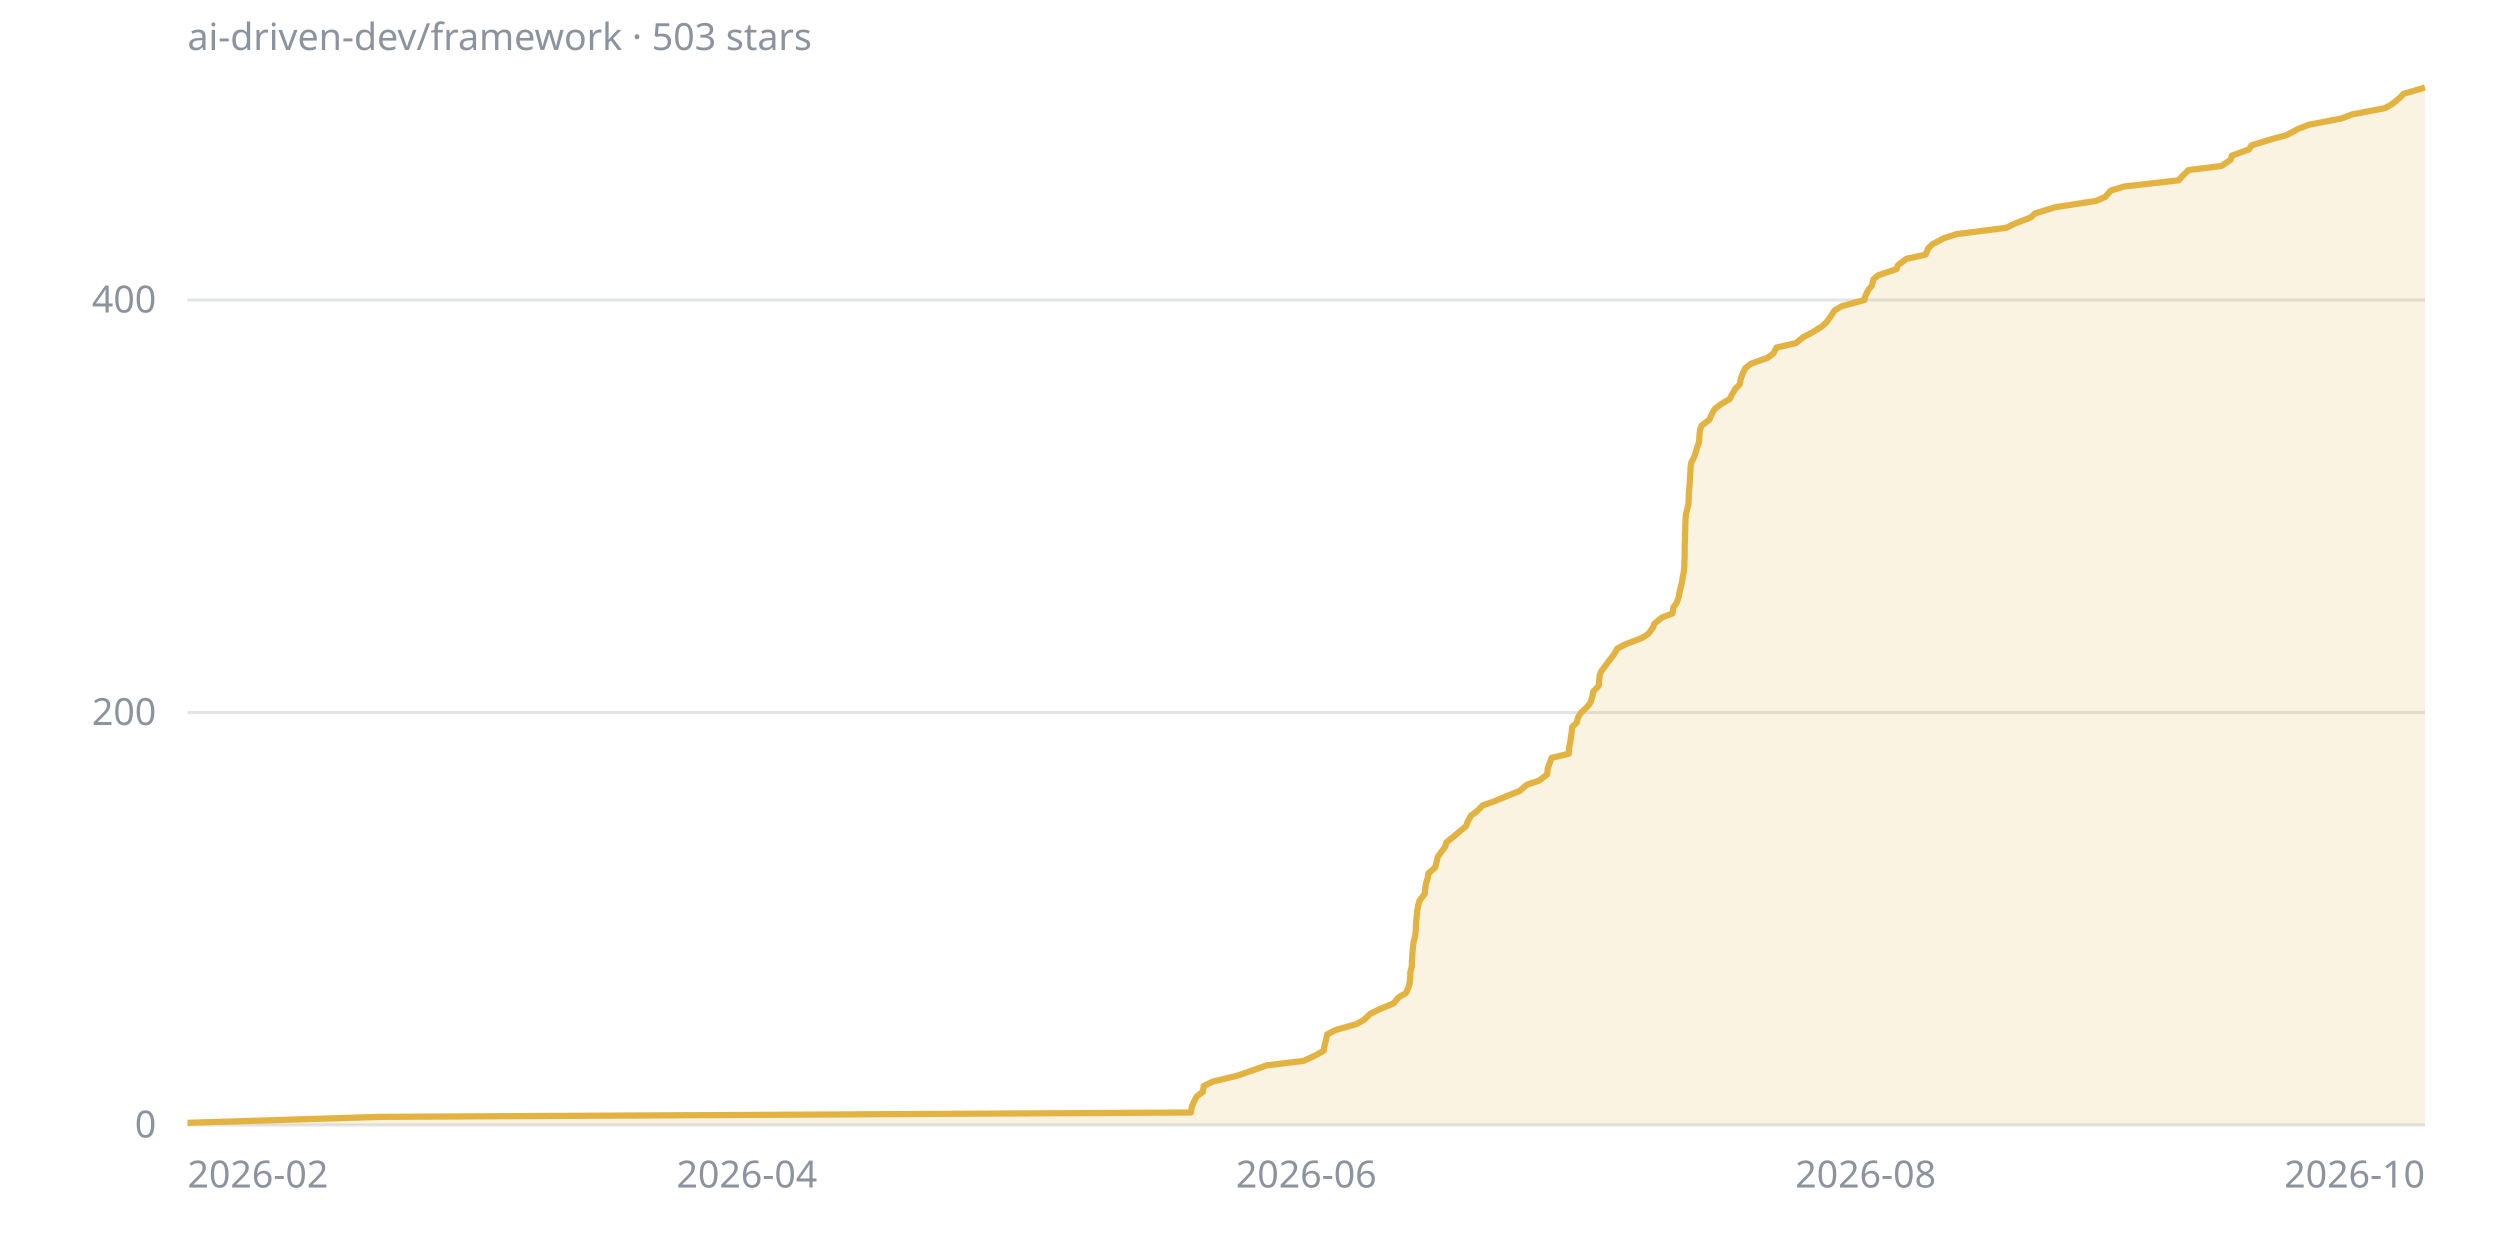
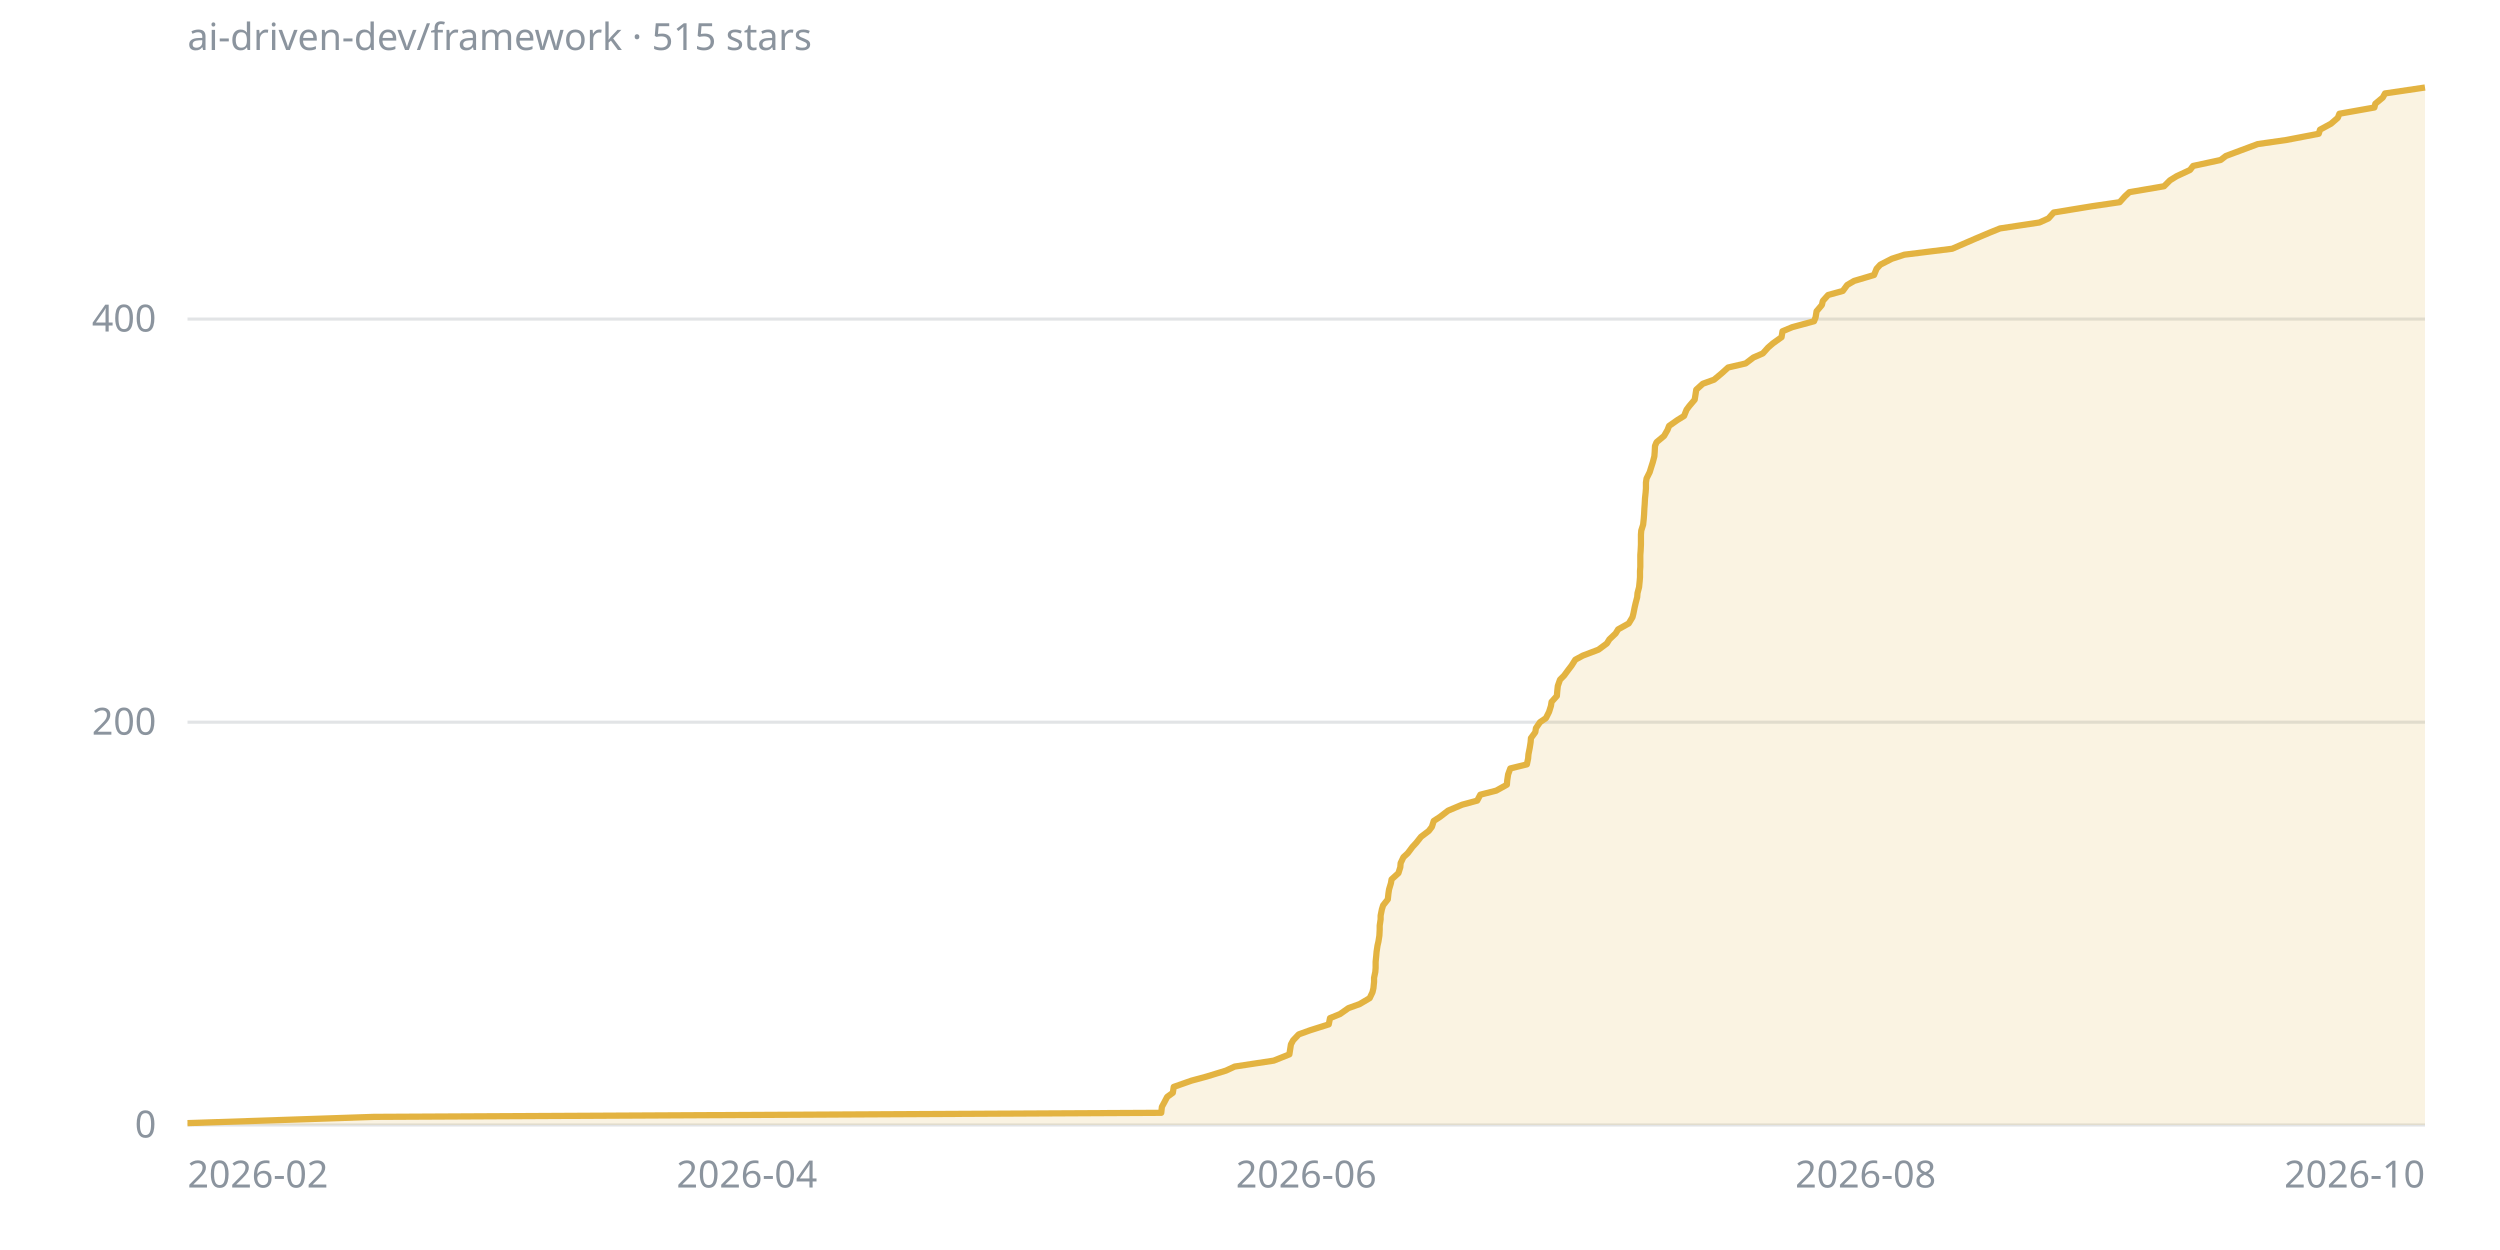
<svg xmlns="http://www.w3.org/2000/svg" viewBox="0 0 800 400" width="800" height="400" font-family="sans-serif" font-size="12">
  <line x1="60" y1="360" x2="776" y2="360" stroke="#8b949e40" />
  <text x="50" y="364" fill="#8b949e" text-anchor="end">0</text>
-   <line x1="60" y1="228" x2="776" y2="228" stroke="#8b949e40" />
-   <text x="50" y="232" fill="#8b949e" text-anchor="end">200</text>
-   <line x1="60" y1="96" x2="776" y2="96" stroke="#8b949e40" />
-   <text x="50" y="100" fill="#8b949e" text-anchor="end">400</text>
+   <line x1="60" y1="231.1" x2="776" y2="231.1" stroke="#8b949e40" />
+   <text x="50" y="235.1" fill="#8b949e" text-anchor="end">200</text>
+   <line x1="60" y1="102.1" x2="776" y2="102.1" stroke="#8b949e40" />
+   <text x="50" y="106.1" fill="#8b949e" text-anchor="end">400</text>
  <text x="60" y="380" fill="#8b949e" text-anchor="start">2026-02</text>
  <text x="239" y="380" fill="#8b949e" text-anchor="middle">2026-04</text>
  <text x="418" y="380" fill="#8b949e" text-anchor="middle">2026-06</text>
  <text x="597" y="380" fill="#8b949e" text-anchor="middle">2026-08</text>
  <text x="776" y="380" fill="#8b949e" text-anchor="end">2026-10</text>
-   <polygon points="60,360 60,359.3 121.4,357.4 381.1,356 381.4,354.1 382,352.7 383,350.8 384.9,349.4 385.2,347.5 388.1,346.1 396,344.2 400,342.8 405.4,340.9 417.1,339.5 421.2,337.6 423.6,336.2 423.9,334.3 424.3,332.9 424.7,331 427.4,329.6 434.1,327.7 436.5,326.3 438.5,324.4 441.3,323 445.9,321.1 447.6,319.1 449.9,317.8 450.8,315.8 451.1,314.5 451.3,312.5 451.3,311.2 451.8,309.2 451.8,307.9 451.9,305.9 452,304.6 452.2,302.6 452.4,301.3 452.9,299.3 453,298 453.1,296 453.2,294.7 453.4,292.7 453.5,291.4 453.9,289.4 454.3,288.1 455.9,286.1 456.1,284.1 456.3,282.8 456.9,280.8 457.1,279.5 459.3,277.5 459.6,276.2 460.1,274.2 461,272.9 462.5,270.9 462.8,269.6 465.3,267.6 466.8,266.3 469.2,264.3 469.6,263 470.7,261 472.5,259.7 474.5,257.7 478.2,256.4 483,254.4 486.3,253.1 488.6,251.1 492.5,249.8 495.1,247.8 495.3,245.8 495.8,244.5 496.5,242.5 502,241.2 502.1,239.2 502.4,237.9 502.7,235.9 502.9,234.6 503.1,232.6 504.5,231.3 505.1,229.3 506,228 508.1,226 509,224.7 509.6,222.7 509.8,221.4 511.6,219.4 511.7,218.1 511.9,216.1 512.4,214.8 513.9,212.8 515.4,210.8 516.4,209.5 517.6,207.5 520.1,206.2 525.3,204.2 527.4,202.9 528.9,200.9 529.4,199.6 531.8,197.6 535.2,196.3 535.5,194.3 536.5,193 537.2,191 537.4,189.7 537.9,187.7 538.2,186.4 538.5,184.4 538.8,183.1 539,181.1 539,179.8 539.1,177.8 539.1,176.5 539.1,174.5 539.2,172.5 539.2,171.2 539.3,169.2 539.3,167.9 539.4,165.9 539.5,164.6 540,162.6 540.3,161.3 540.4,159.3 540.4,158 540.6,156 540.7,154.7 540.8,152.7 540.9,151.4 541,149.4 541.2,148.1 542.2,146.1 542.6,144.8 543.2,142.8 543.7,141.5 543.8,139.5 544,137.6 544.5,136.2 547,134.3 547.6,132.9 548.6,131 550.3,129.6 553.5,127.7 554.2,126.3 555.3,124.4 556.7,123 557.1,121.1 557.6,119.7 558.5,117.8 560.3,116.4 565.6,114.5 567.5,113.1 568.5,111.2 574.7,109.8 577,107.9 579.7,106.5 582.8,104.6 584.4,103.2 585.8,101.3 587.1,99.3 589.3,98 596.6,96 596.9,94.7 597.9,92.7 599,91.4 599.5,89.4 601,88.1 606.9,86.1 607.4,84.8 610.1,82.8 616.2,81.5 617,79.5 618.3,78.2 622.1,76.2 626.2,74.9 642,72.9 644.6,71.6 649.8,69.6 651.2,68.3 657.7,66.3 670.7,64.3 673.7,63 675.4,61 679.6,59.7 697.2,57.7 698.3,56.4 700.4,54.4 710.9,53.1 713.8,51.1 714.2,49.8 719.7,47.8 720.5,46.5 727,44.5 731.8,43.2 735.5,41.2 738.9,39.9 749.3,37.9 752.7,36.6 763.2,34.6 765.5,33.3 767.9,31.3 769.2,30 776,28 776,360" fill="#e3b34126" />
-   <polyline points="60,359.3 121.4,357.4 381.1,356 381.4,354.1 382,352.7 383,350.8 384.9,349.4 385.2,347.5 388.1,346.1 396,344.2 400,342.8 405.4,340.9 417.1,339.5 421.2,337.6 423.6,336.2 423.9,334.3 424.3,332.9 424.7,331 427.4,329.6 434.1,327.7 436.5,326.3 438.5,324.4 441.3,323 445.9,321.1 447.6,319.1 449.9,317.8 450.8,315.8 451.1,314.5 451.3,312.5 451.3,311.2 451.8,309.2 451.8,307.9 451.9,305.9 452,304.6 452.2,302.6 452.4,301.3 452.9,299.3 453,298 453.1,296 453.2,294.7 453.4,292.7 453.5,291.4 453.9,289.4 454.3,288.1 455.9,286.1 456.1,284.1 456.3,282.8 456.9,280.8 457.1,279.5 459.3,277.5 459.6,276.2 460.1,274.2 461,272.9 462.5,270.9 462.8,269.6 465.3,267.6 466.8,266.3 469.2,264.3 469.6,263 470.7,261 472.5,259.7 474.5,257.7 478.2,256.4 483,254.4 486.3,253.1 488.6,251.1 492.5,249.8 495.1,247.8 495.3,245.8 495.8,244.5 496.5,242.5 502,241.2 502.1,239.2 502.4,237.9 502.7,235.9 502.9,234.6 503.1,232.6 504.5,231.3 505.1,229.3 506,228 508.1,226 509,224.7 509.6,222.7 509.8,221.4 511.6,219.4 511.7,218.1 511.9,216.1 512.4,214.8 513.9,212.8 515.4,210.8 516.4,209.5 517.6,207.5 520.1,206.2 525.3,204.2 527.4,202.9 528.9,200.9 529.4,199.6 531.8,197.6 535.2,196.3 535.5,194.3 536.5,193 537.2,191 537.4,189.7 537.9,187.7 538.2,186.4 538.5,184.4 538.8,183.1 539,181.1 539,179.8 539.1,177.8 539.1,176.5 539.1,174.5 539.2,172.5 539.2,171.2 539.3,169.2 539.3,167.9 539.4,165.9 539.5,164.6 540,162.6 540.3,161.3 540.4,159.3 540.4,158 540.6,156 540.7,154.7 540.8,152.7 540.9,151.4 541,149.4 541.2,148.1 542.2,146.1 542.6,144.8 543.2,142.8 543.7,141.5 543.8,139.5 544,137.6 544.5,136.2 547,134.3 547.6,132.9 548.6,131 550.3,129.6 553.5,127.7 554.2,126.3 555.3,124.4 556.7,123 557.1,121.1 557.6,119.7 558.5,117.8 560.3,116.4 565.6,114.5 567.5,113.1 568.5,111.2 574.7,109.8 577,107.9 579.7,106.5 582.8,104.6 584.4,103.2 585.8,101.3 587.1,99.3 589.3,98 596.6,96 596.9,94.7 597.9,92.7 599,91.4 599.5,89.4 601,88.1 606.9,86.1 607.4,84.8 610.1,82.8 616.2,81.5 617,79.5 618.3,78.2 622.1,76.2 626.2,74.9 642,72.9 644.6,71.6 649.8,69.6 651.2,68.3 657.7,66.3 670.7,64.3 673.7,63 675.4,61 679.6,59.7 697.2,57.7 698.3,56.4 700.4,54.4 710.9,53.1 713.8,51.1 714.2,49.8 719.7,47.8 720.5,46.5 727,44.5 731.8,43.2 735.5,41.2 738.9,39.9 749.3,37.9 752.7,36.6 763.2,34.6 765.5,33.3 767.9,31.3 769.2,30 776,28" fill="none" stroke="#e3b341" stroke-width="2" stroke-linejoin="round" />
-   <text x="60" y="16" fill="#8b949e">ai-driven-dev/framework · 503 stars</text>
+   <polygon points="60,360 60,359.4 119.6,357.4 371.6,356.1 371.8,354.2 372.5,352.9 373.5,351 375.3,349.7 375.6,347.8 381.3,345.8 386.1,344.5 392.3,342.6 395.1,341.3 407.6,339.4 412.6,337.4 412.8,336.1 413.1,334.2 413.8,332.9 415.6,331 419.2,329.7 425.2,327.8 425.6,325.8 428.8,324.5 431.5,322.6 435.1,321.3 438.3,319.4 439.2,317.5 439.5,316.2 439.7,314.2 439.7,312.9 440.1,311 440.2,309.7 440.2,307.8 440.4,305.8 440.5,304.6 440.8,302.6 441.1,301.3 441.4,299.4 441.5,297.5 441.5,296.2 441.8,294.2 441.8,293 442.2,291 442.6,289.7 444.1,287.8 444.3,285.9 444.5,284.6 445.1,282.6 445.3,281.4 447.5,279.4 448.1,277.5 448.2,276.2 449.1,274.3 450.5,273 452,271 453.2,269.7 454.7,267.8 457.2,265.9 458.2,264.6 458.8,262.7 460.8,261.4 463.4,259.4 467.9,257.5 472.7,256.2 473.7,254.3 478.8,253 482.2,251.1 482.3,249.8 482.6,247.8 483.3,245.9 488.6,244.6 489,242.7 489.1,241.4 489.5,239.4 489.8,237.5 489.9,236.2 491.3,234.3 491.5,233 492.8,231.1 494.7,229.8 495.7,227.8 496.3,225.9 496.5,224.6 498.2,222.7 498.3,221.4 498.5,219.5 499.2,217.5 500.5,216.2 501.9,214.3 502.9,213 504.1,211.1 506.5,209.8 511.5,207.9 514.2,205.9 515,204.6 517,202.7 517.8,201.4 521.2,199.5 522.4,197.5 522.7,196.3 523.1,194.3 523.4,193 523.9,191.1 524,189.8 524.5,187.9 524.7,185.9 524.8,184.7 524.8,182.7 524.9,181.4 524.9,179.5 524.9,177.6 525,176.3 525.1,174.3 525.1,173 525.1,171.1 525.2,169.8 525.8,167.9 526,166 526.1,164.7 526.2,162.7 526.3,161.4 526.4,159.5 526.6,157.6 526.7,156.3 526.7,154.4 526.9,153.1 527.9,151.1 528.3,149.8 528.9,147.9 529.4,146 529.5,144.7 529.6,142.7 530.1,141.5 532.5,139.5 533.6,137.6 534.1,136.3 536.8,134.4 538.9,133.1 539.7,131.1 540.6,129.9 542.3,127.9 542.6,126 542.8,124.7 544.9,122.8 548.5,121.5 550.9,119.5 553,117.6 558.6,116.3 561.1,114.4 564.1,113.1 565.8,111.2 567.3,109.9 570.1,107.9 570.4,106 573.5,104.7 580.5,102.8 581,101.5 581.3,99.6 583,97.6 583.3,96.3 585,94.4 589.7,93.1 591.1,91.2 593.3,89.9 599.7,88 600.5,86 601.7,84.7 605.4,82.8 609.4,81.5 624.7,79.6 629.3,77.6 632.3,76.3 636.8,74.4 640,73.1 652.6,71.2 655.5,69.9 657.2,68 669.4,66 678.3,64.7 680,62.8 681.4,61.5 692.5,59.6 694.4,57.7 696.5,56.4 700.8,54.4 701.8,53.1 710.6,51.2 712.3,49.9 717.4,48 722.5,46.1 731.6,44.8 742,42.8 742.4,41.5 745.9,39.6 748.1,37.7 748.6,36.4 759.8,34.4 760.1,33.2 762.5,31.2 763.2,29.9 776,28 776,360" fill="#e3b34126" />
+   <polyline points="60,359.4 119.6,357.4 371.6,356.1 371.8,354.2 372.5,352.9 373.5,351 375.3,349.7 375.6,347.8 381.3,345.8 386.1,344.5 392.3,342.6 395.1,341.3 407.6,339.4 412.6,337.4 412.8,336.1 413.1,334.2 413.8,332.9 415.6,331 419.2,329.7 425.2,327.8 425.6,325.8 428.8,324.5 431.5,322.6 435.1,321.3 438.3,319.4 439.2,317.5 439.5,316.2 439.7,314.2 439.7,312.9 440.1,311 440.2,309.7 440.2,307.8 440.4,305.8 440.5,304.6 440.8,302.6 441.1,301.3 441.4,299.4 441.5,297.5 441.5,296.2 441.8,294.2 441.8,293 442.2,291 442.6,289.7 444.1,287.8 444.3,285.9 444.5,284.6 445.1,282.6 445.3,281.4 447.5,279.4 448.1,277.5 448.2,276.2 449.1,274.3 450.5,273 452,271 453.2,269.7 454.7,267.8 457.2,265.9 458.2,264.6 458.8,262.7 460.8,261.4 463.4,259.4 467.9,257.5 472.7,256.2 473.7,254.3 478.8,253 482.2,251.1 482.3,249.8 482.6,247.8 483.3,245.9 488.6,244.6 489,242.7 489.1,241.4 489.5,239.4 489.8,237.5 489.9,236.2 491.3,234.3 491.5,233 492.8,231.1 494.7,229.8 495.7,227.8 496.3,225.9 496.5,224.6 498.2,222.7 498.3,221.4 498.5,219.5 499.2,217.5 500.5,216.2 501.9,214.3 502.9,213 504.1,211.1 506.5,209.8 511.5,207.9 514.2,205.9 515,204.6 517,202.7 517.8,201.4 521.2,199.5 522.4,197.5 522.7,196.3 523.1,194.3 523.4,193 523.9,191.1 524,189.8 524.5,187.9 524.7,185.9 524.8,184.7 524.8,182.7 524.9,181.4 524.9,179.5 524.9,177.6 525,176.3 525.1,174.3 525.1,173 525.1,171.1 525.2,169.8 525.8,167.9 526,166 526.1,164.7 526.2,162.7 526.3,161.4 526.4,159.5 526.6,157.6 526.7,156.3 526.7,154.4 526.9,153.1 527.9,151.1 528.3,149.8 528.9,147.9 529.4,146 529.5,144.7 529.6,142.7 530.1,141.5 532.5,139.5 533.6,137.6 534.1,136.3 536.8,134.4 538.9,133.1 539.7,131.1 540.6,129.9 542.3,127.9 542.6,126 542.8,124.7 544.9,122.8 548.5,121.5 550.9,119.5 553,117.6 558.6,116.3 561.1,114.4 564.1,113.1 565.8,111.2 567.3,109.9 570.1,107.9 570.4,106 573.5,104.7 580.5,102.8 581,101.5 581.3,99.6 583,97.6 583.3,96.3 585,94.4 589.7,93.1 591.1,91.2 593.3,89.9 599.7,88 600.5,86 601.7,84.7 605.4,82.8 609.4,81.5 624.7,79.6 629.3,77.6 632.3,76.3 636.8,74.4 640,73.1 652.6,71.2 655.5,69.9 657.2,68 669.4,66 678.3,64.7 680,62.8 681.4,61.5 692.5,59.6 694.4,57.7 696.5,56.4 700.8,54.4 701.8,53.1 710.6,51.2 712.3,49.9 717.4,48 722.5,46.1 731.6,44.8 742,42.8 742.4,41.5 745.9,39.6 748.1,37.7 748.6,36.4 759.8,34.4 760.1,33.2 762.5,31.2 763.2,29.9 776,28" fill="none" stroke="#e3b341" stroke-width="2" stroke-linejoin="round" />
+   <text x="60" y="16" fill="#8b949e">ai-driven-dev/framework · 515 stars</text>
</svg>
